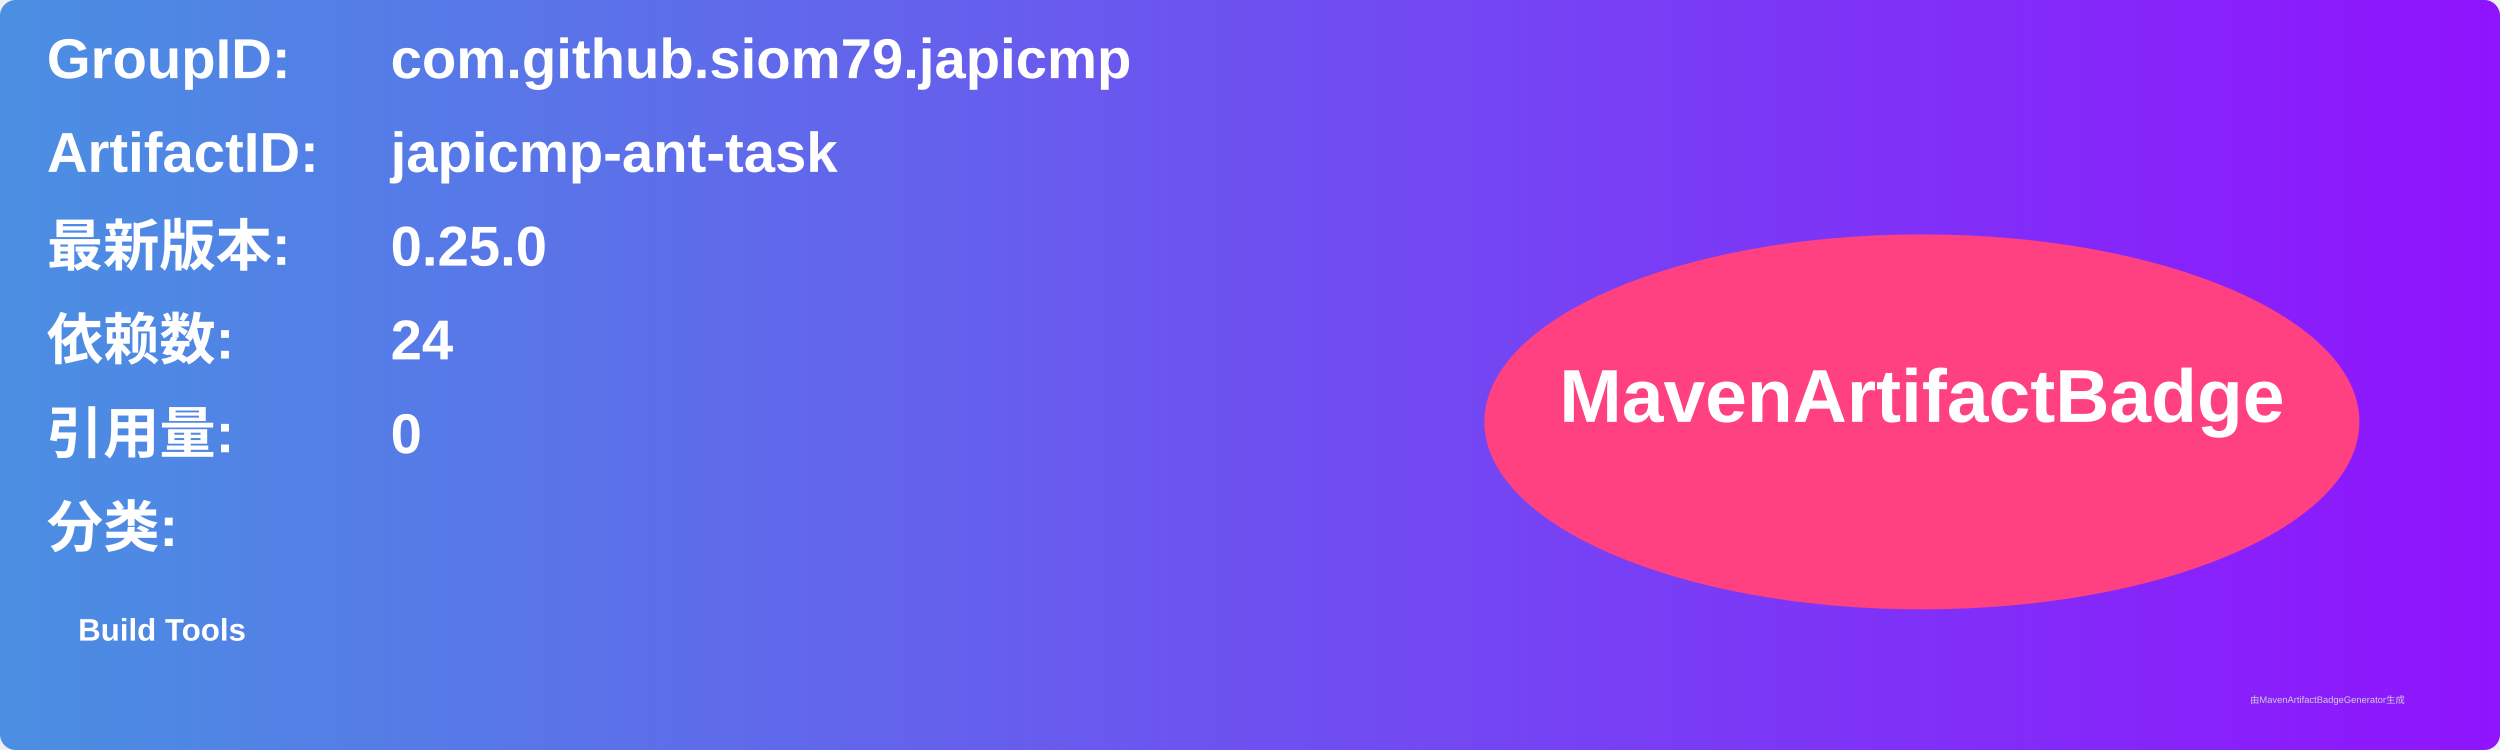
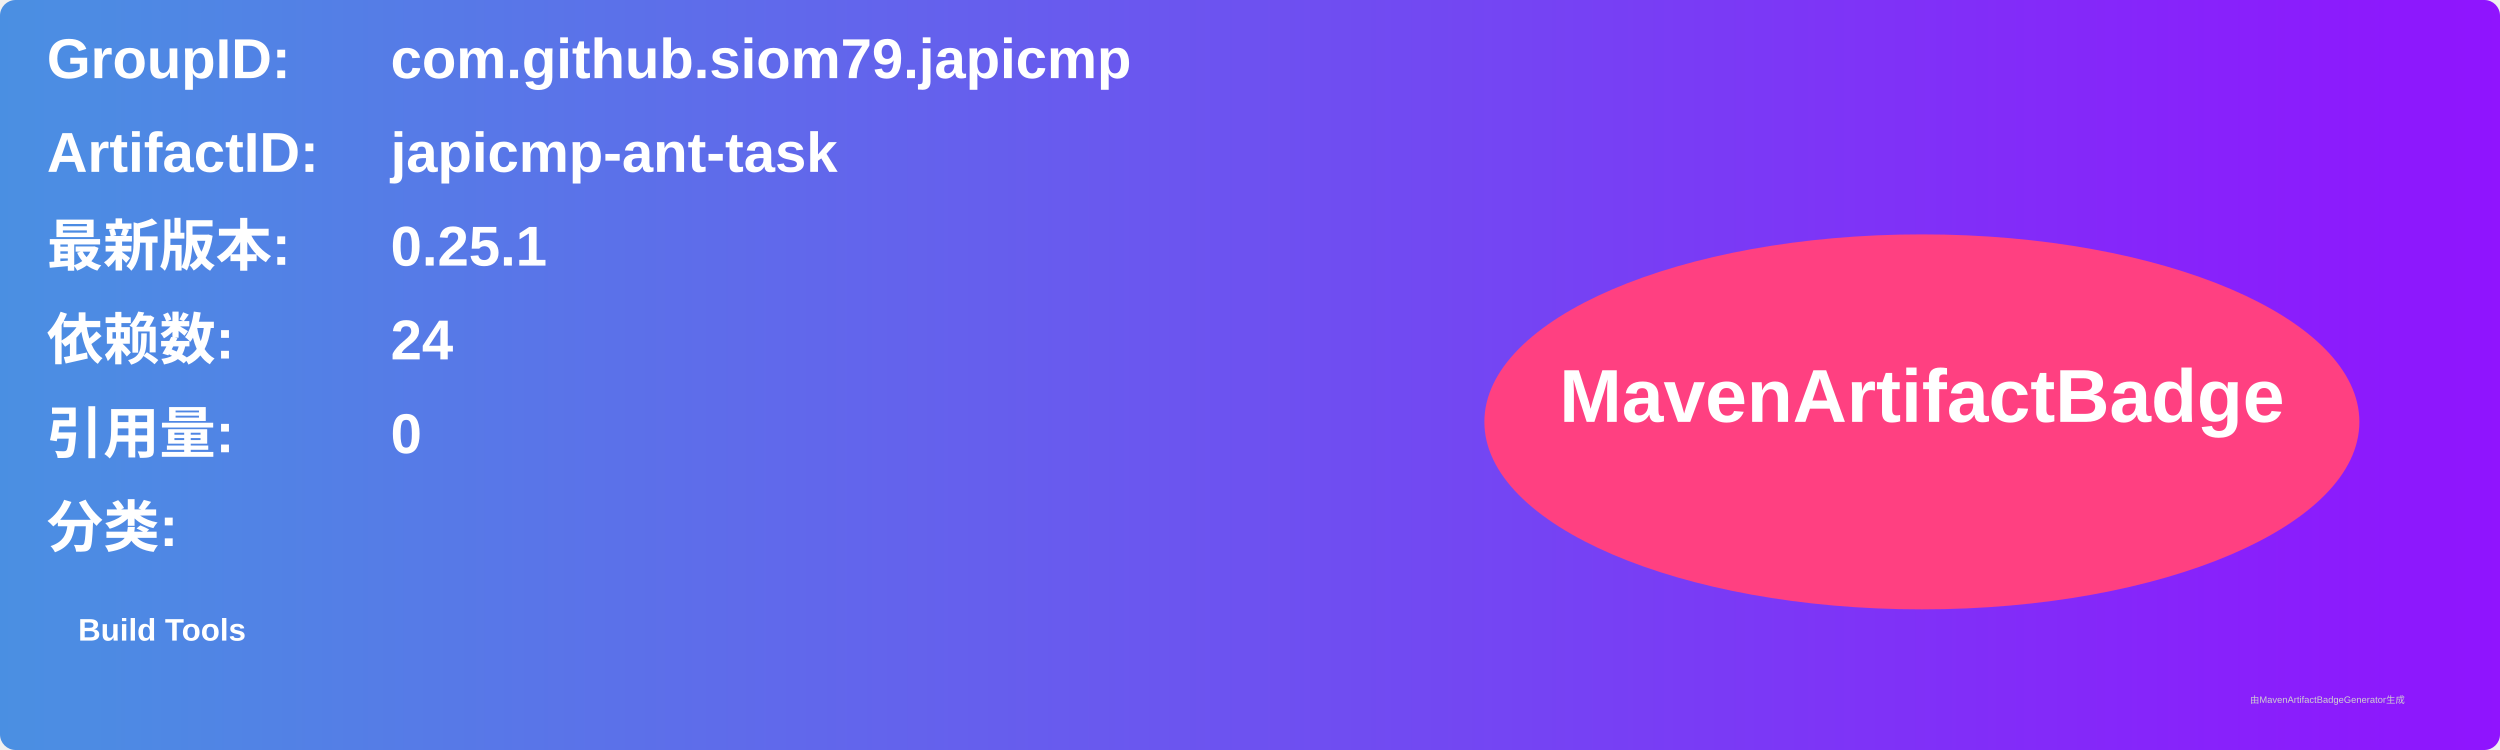
<svg xmlns="http://www.w3.org/2000/svg" width="800" height="240" viewBox="0 0 800 240">
  <linearGradient id="grad" x1="0%" y1="0%" x2="100%" y2="0%">
    <stop offset="0%" stop-color="#4a90e2" />
    <stop offset="100%" stop-color="#9013fe" />
  </linearGradient>
  <rect width="100%" height="100%" rx="5" ry="5" fill="url(#grad)" />
  <g transform="translate(15, 15)">
    <text x="0" y="10" font-family="Arial" font-size="18" fill="white" font-weight="bold" width="260">GroupID:</text>
    <text x="110" y="10" font-family="Arial" font-size="18" fill="white" font-weight="bold" width="460">com.github.siom79.japicmp</text>
    <text x="0" y="40" font-family="Arial" font-size="18" fill="white" font-weight="bold" width="260">ArtifactID:</text>
    <text x="110" y="40" font-family="Arial" font-size="18" fill="white" font-weight="bold" width="460">japicmp-ant-task</text>
    <text x="0" y="70" font-family="Arial" font-size="18" fill="white" font-weight="bold">最新版本:</text>
    <text x="110" y="70" font-family="Arial" font-size="18" fill="white" font-weight="bold">
-       <tspan font-weight="bold">0.25.0</tspan>
+       <tspan font-weight="bold">0.25.1</tspan>
    </text>
    <text x="0" y="100" font-family="Arial" font-size="18" fill="white" font-weight="bold">依赖数: </text>
    <text x="110" y="100" font-family="Arial" font-size="18" fill="white">
      <tspan font-weight="bold">24</tspan>
    </text>
    <text x="0" y="130" font-family="Arial" font-size="18" fill="white" font-weight="bold">引用量: </text>
    <text x="110" y="130" font-family="Arial" font-size="18" fill="white">
      <tspan font-weight="bold">0</tspan>
    </text>
    <text x="0" y="160" font-family="Arial" font-size="18" fill="white" font-weight="bold">分类:</text>
    <text x="10" y="190" font-family="Arial" font-size="10" fill="white">
      <tspan font-weight="bold">Build Tools</tspan>
    </text>
    <ellipse cx="600" cy="120" rx="140" ry="60" fill="#ff4081" />
    <text x="600" y="120" text-anchor="middle" font-family="Arial" font-size="24" fill="white" font-weight="bold">MavenArtifactBadge</text>
  </g>
  <text x="720" y="225" font-family="Arial" font-size="3" fill="#d0d0d0">由MavenArtifactBadgeGenerator生成</text>
</svg>
